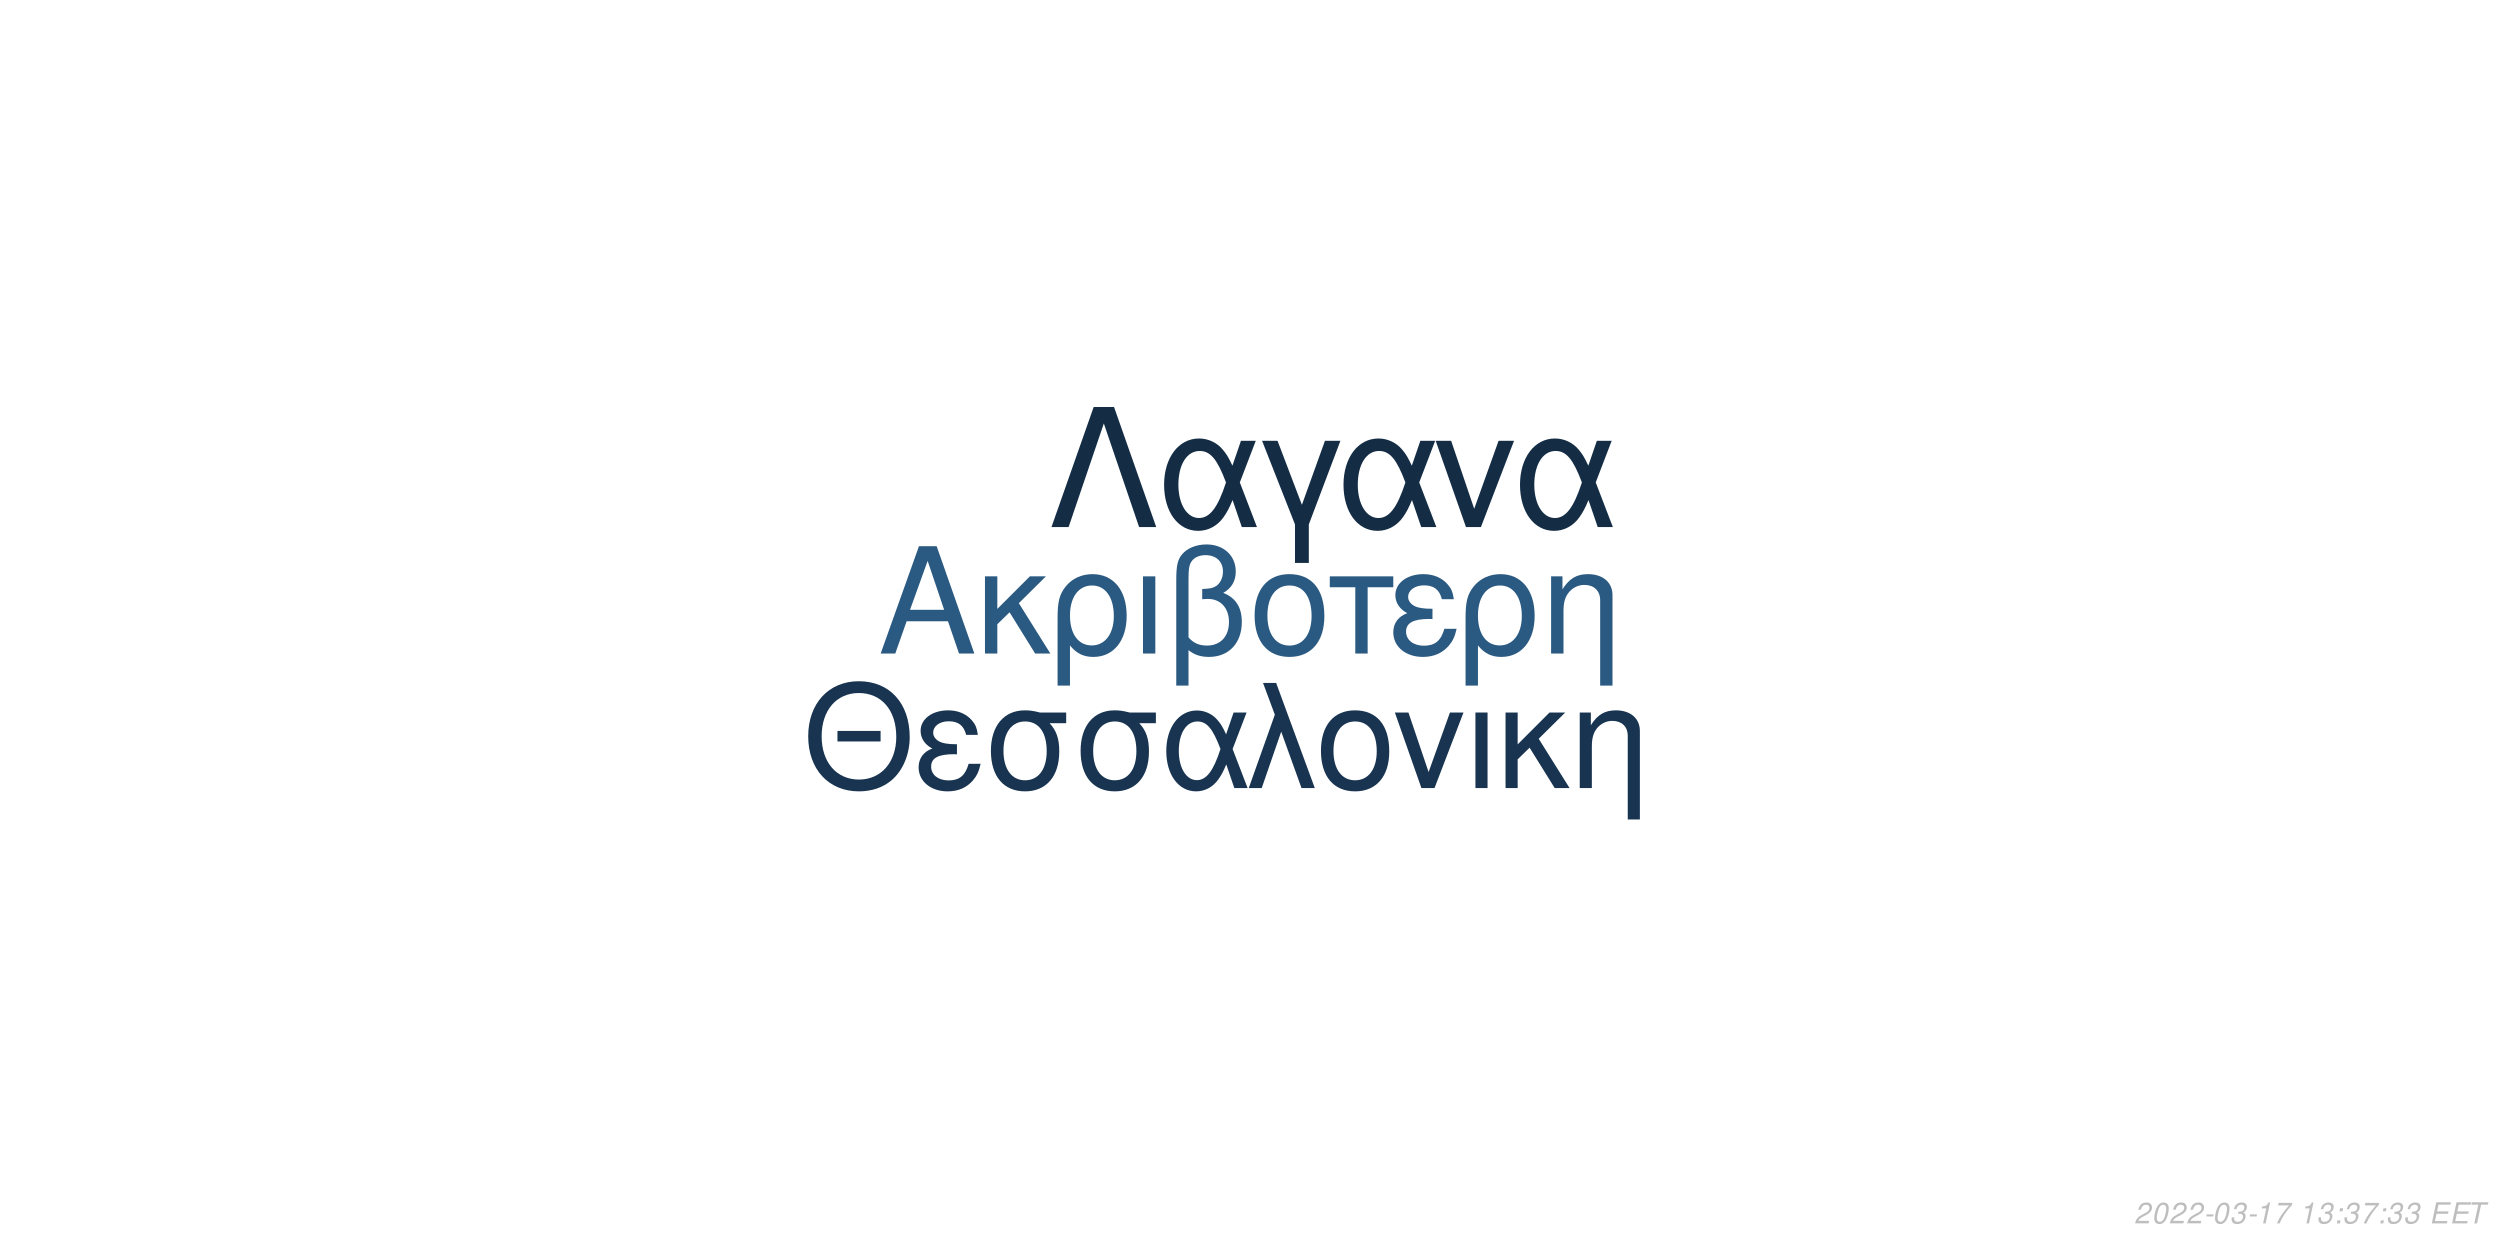
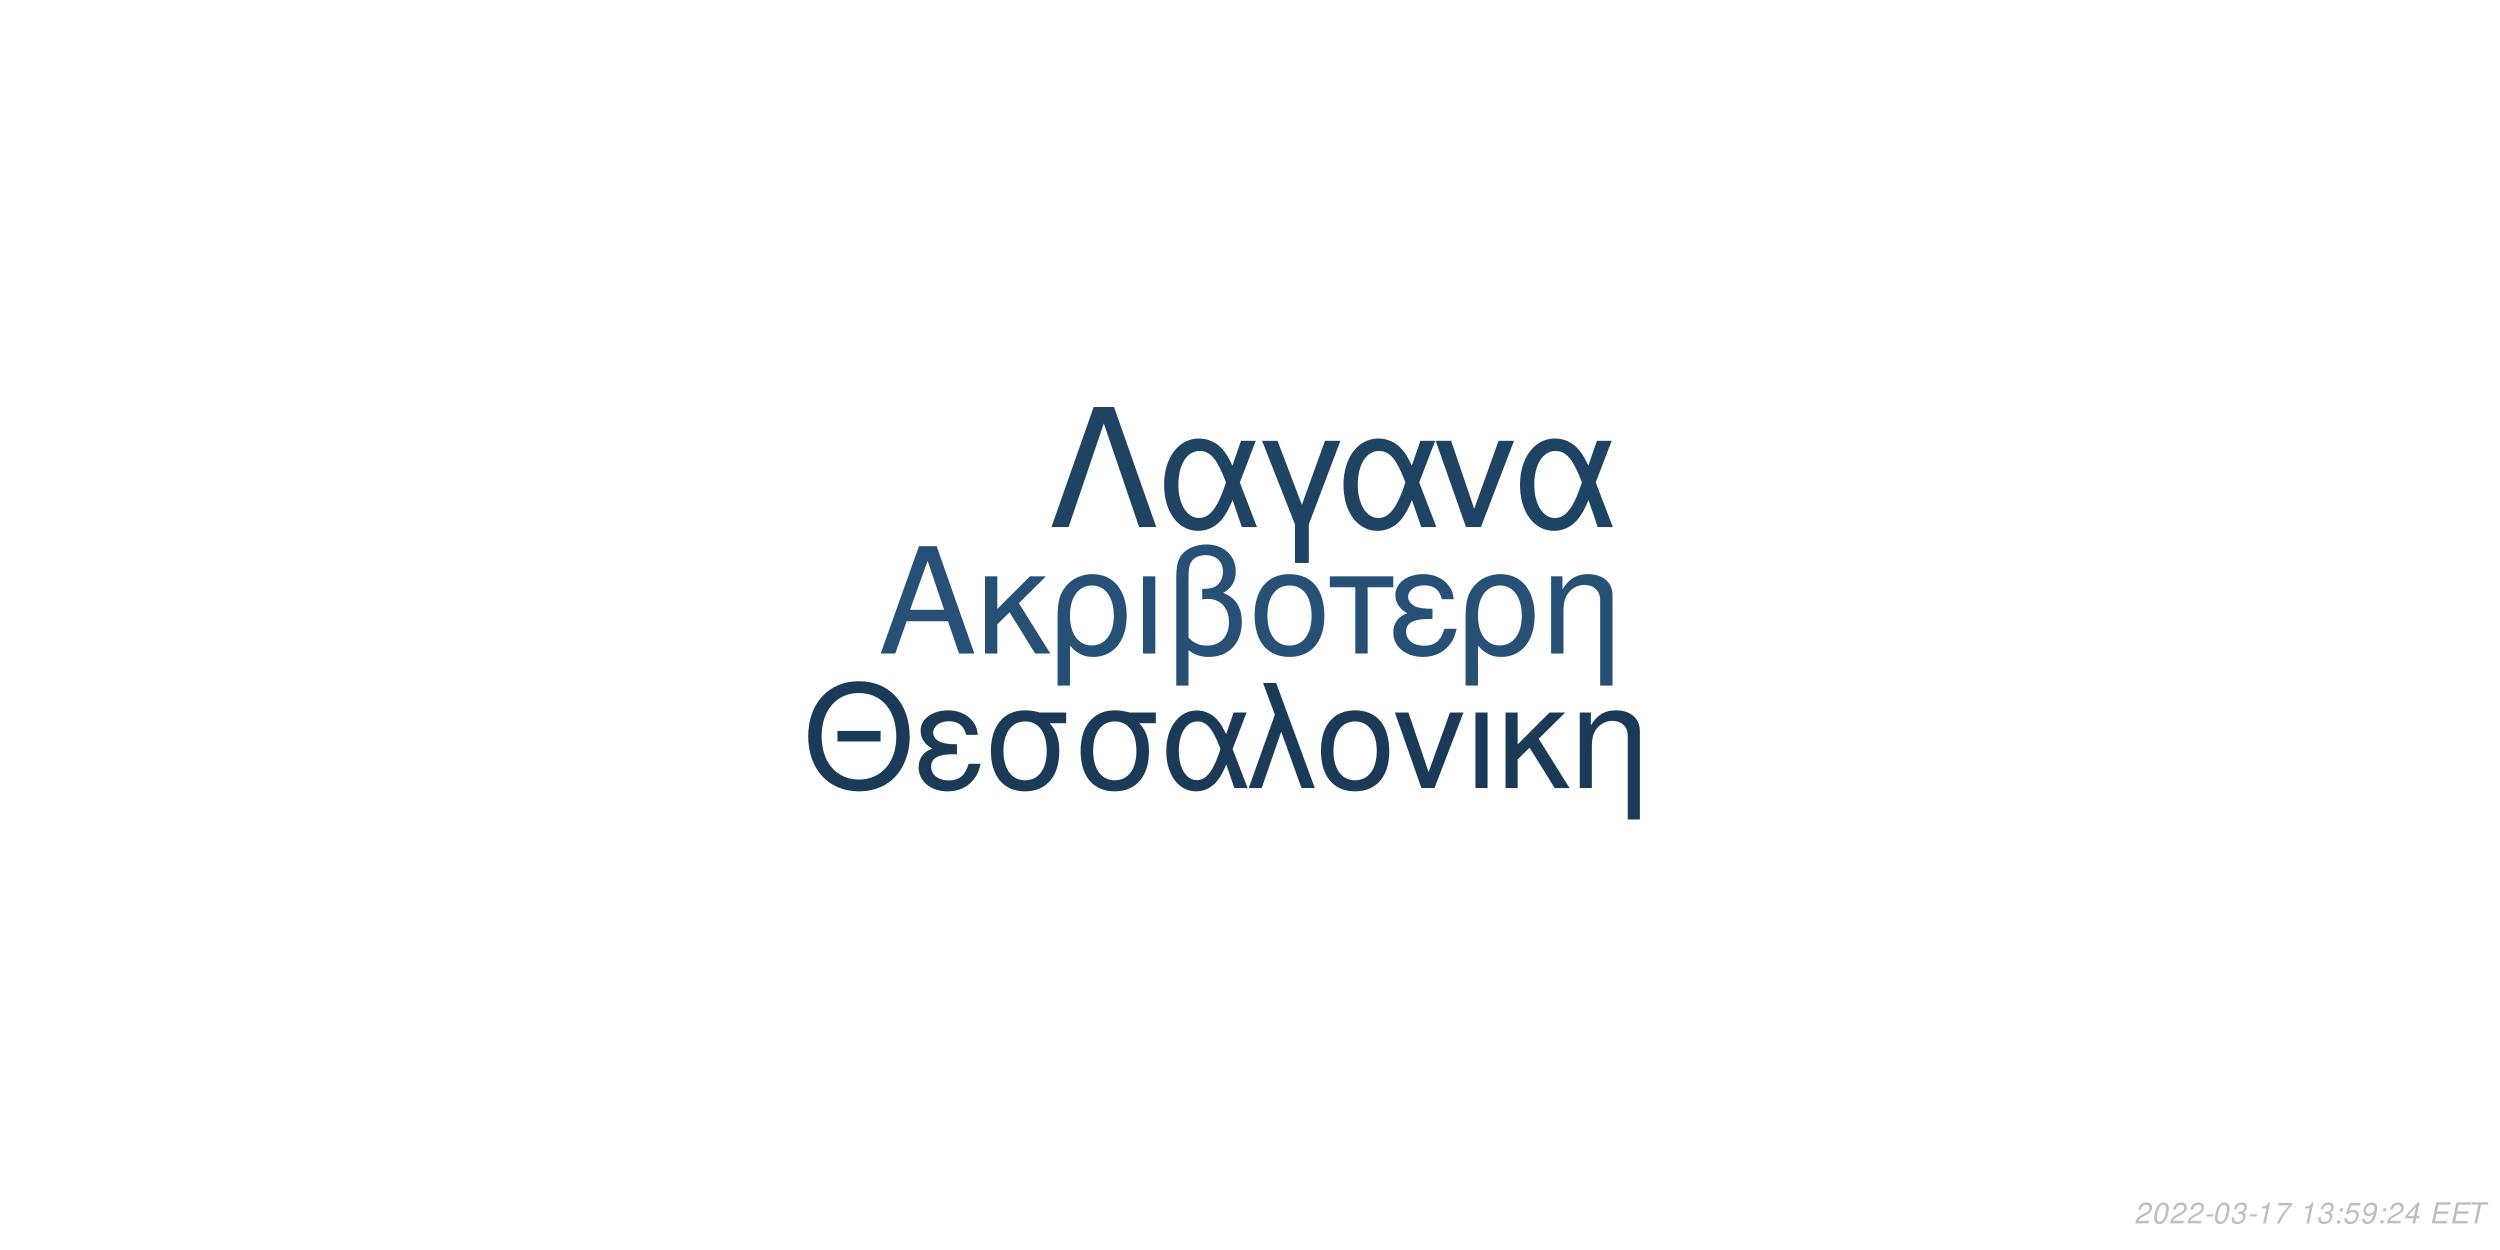
<svg xmlns="http://www.w3.org/2000/svg" xmlns:xlink="http://www.w3.org/1999/xlink" width="864pt" height="432pt" viewBox="0 0 864 432" version="1.1">
  <defs>
    <g>
      <symbol overflow="visible" id="glyph0-0">
        <path style="stroke:none;" d="" />
      </symbol>
      <symbol overflow="visible" id="glyph0-1">
        <path style="stroke:none;" d="M 24.125 -11.141 L 27.938 0 L 33.234 0 L 20.203 -37.094 L 14.094 -37.094 L 0.859 0 L 5.906 0 L 9.828 -11.141 Z M 22.797 -15.109 L 11 -15.109 L 17.094 -32.016 Z M 22.797 -15.109 " />
      </symbol>
      <symbol overflow="visible" id="glyph0-2">
        <path style="stroke:none;" d="M 7.172 -15.422 L 7.172 -26.672 L 2.906 -26.672 L 2.906 0 L 7.172 0 L 7.172 -10.125 L 11.406 -14.25 L 20.25 0 L 25.5 0 L 14.609 -17.406 L 23.969 -26.672 L 18.422 -26.672 Z M 7.172 -15.422 " />
      </symbol>
      <symbol overflow="visible" id="glyph0-3">
        <path style="stroke:none;" d="M 3 11.094 L 7.281 11.094 L 7.281 -2.797 C 9.516 -0.047 11.953 1.172 15.375 1.172 C 22.344 1.172 26.875 -4.422 26.875 -13.031 C 26.875 -21.891 22.297 -27.438 15.062 -27.438 C 11.297 -27.438 7.984 -25.906 5.797 -23.156 C 3.672 -20.516 3 -17.969 3 -12.359 Z M 14.906 -23.516 C 19.547 -23.516 22.438 -19.438 22.438 -12.922 C 22.438 -6.812 19.391 -2.797 14.812 -2.797 C 10.172 -2.797 7.281 -6.766 7.281 -13.125 C 7.281 -19.484 10.234 -23.516 14.906 -23.516 Z M 14.906 -23.516 " />
      </symbol>
      <symbol overflow="visible" id="glyph0-4">
        <path style="stroke:none;" d="M 3.516 0 L 7.781 0 L 7.781 -26.672 L 3.516 -26.672 Z M 3.516 0 " />
      </symbol>
      <symbol overflow="visible" id="glyph0-5">
        <path style="stroke:none;" d="M 4.016 11.094 L 8.25 11.094 L 8.25 -1.172 C 10.172 0.406 12.422 1.172 15.312 1.172 C 22.188 1.172 26.672 -3.609 26.672 -10.891 C 26.672 -15.984 24.578 -19.234 20.25 -20.969 C 23.109 -22.547 24.578 -25.031 24.578 -28.344 C 24.578 -33.844 20.406 -37.703 14.453 -37.703 C 10.938 -37.703 7.734 -36.391 6 -34.25 C 4.484 -32.422 4.016 -30.328 4.016 -25.391 Z M 8.25 -25.656 C 8.25 -29.359 8.5 -30.844 9.469 -32.062 C 10.375 -33.281 12.156 -34 14.094 -34 C 17.812 -34 20.156 -31.812 20.156 -28.297 C 20.156 -25.953 18.984 -23.812 17.297 -23.047 C 16.281 -22.547 15.469 -22.438 12.984 -22.297 L 12.984 -18.781 C 13.734 -18.828 14.344 -18.875 14.969 -18.875 C 19.344 -18.875 22.234 -15.719 22.234 -10.891 C 22.234 -5.906 19.281 -2.75 14.656 -2.75 C 11.953 -2.75 9.922 -3.609 8.25 -5.594 Z M 8.25 -25.656 " />
      </symbol>
      <symbol overflow="visible" id="glyph0-6">
        <path style="stroke:none;" d="M 14.094 -27.438 C 6.562 -27.438 2.094 -22.094 2.094 -13.125 C 2.094 -4.125 6.562 1.172 14.141 1.172 C 21.672 1.172 26.203 -4.172 26.203 -12.922 C 26.203 -22.188 21.828 -27.438 14.094 -27.438 Z M 14.141 -23.516 C 18.938 -23.516 21.781 -19.594 21.781 -12.984 C 21.781 -6.672 18.828 -2.75 14.141 -2.75 C 9.422 -2.75 6.516 -6.672 6.516 -13.125 C 6.516 -19.594 9.422 -23.516 14.141 -23.516 Z M 14.141 -23.516 " />
      </symbol>
      <symbol overflow="visible" id="glyph0-7">
        <path style="stroke:none;" d="M 7.891 0 L 12.156 0 L 12.156 -22.906 L 21.016 -22.906 L 21.016 -26.672 L -0.922 -26.672 L -0.922 -22.906 L 7.891 -22.906 Z M 7.891 0 " />
      </symbol>
      <symbol overflow="visible" id="glyph0-8">
        <path style="stroke:none;" d="M 14.562 -15.469 C 11.344 -15.469 9.562 -15.781 8.297 -16.438 C 6.922 -17.203 6.156 -18.328 6.156 -19.547 C 6.156 -21.891 8.453 -23.562 11.656 -23.562 C 15.062 -23.562 16.953 -22.094 17.812 -18.781 L 21.938 -18.781 C 21.578 -21.266 21.062 -22.5 19.797 -23.922 C 17.812 -26.203 14.906 -27.438 11.453 -27.438 C 5.797 -27.438 1.734 -24.375 1.734 -20.203 C 1.734 -17.609 3.156 -15.375 5.859 -13.938 C 2.797 -12.875 1.016 -10.484 1.016 -7.328 C 1.016 -2.391 5.297 1.172 11.25 1.172 C 14.969 1.172 17.906 -0.109 20.156 -2.641 C 21.578 -4.328 22.297 -5.797 22.906 -8.547 L 18.672 -8.547 C 17.5 -4.422 15.422 -2.703 11.609 -2.703 C 7.938 -2.703 5.438 -4.688 5.438 -7.578 C 5.438 -10.578 7.938 -11.953 13.484 -11.953 C 13.641 -11.953 14.094 -11.953 14.562 -11.906 Z M 14.562 -15.469 " />
      </symbol>
      <symbol overflow="visible" id="glyph0-9">
        <path style="stroke:none;" d="M 3.562 -26.672 L 3.562 0 L 7.844 0 L 7.844 -14.703 C 7.844 -17.906 8.5 -19.891 10.031 -21.531 C 11.406 -22.953 13.188 -23.719 15.062 -23.719 C 18.375 -23.719 20.516 -21.672 20.516 -18.469 L 20.516 11.094 L 24.781 11.094 L 24.781 -20.156 C 24.781 -24.578 21.469 -27.438 16.328 -27.438 C 12.359 -27.438 9.828 -25.906 7.484 -22.188 L 7.484 -26.672 Z M 3.562 -26.672 " />
      </symbol>
      <symbol overflow="visible" id="glyph1-0">
        <path style="stroke:none;" d="" />
      </symbol>
      <symbol overflow="visible" id="glyph1-1">
        <path style="stroke:none;" d="M 26.859 -19.734 L 11.953 -19.734 L 11.953 -16.094 L 26.859 -16.094 Z M 19.328 -36.922 C 8.922 -36.922 1.844 -29.25 1.844 -17.891 C 1.844 -6.484 8.875 1.141 19.391 1.141 C 23.812 1.141 27.703 -0.203 30.641 -2.688 C 34.578 -6.031 36.922 -11.656 36.922 -17.594 C 36.922 -29.297 30 -36.922 19.328 -36.922 Z M 19.328 -32.844 C 27.203 -32.844 32.281 -26.906 32.281 -17.688 C 32.281 -8.922 27.062 -2.938 19.391 -2.938 C 11.609 -2.938 6.484 -8.922 6.484 -17.891 C 6.484 -26.859 11.609 -32.844 19.328 -32.844 Z M 19.328 -32.844 " />
      </symbol>
      <symbol overflow="visible" id="glyph1-2">
        <path style="stroke:none;" d="M 14.25 -15.141 C 11.109 -15.141 9.375 -15.453 8.125 -16.094 C 6.781 -16.844 6.031 -17.938 6.031 -19.141 C 6.031 -21.422 8.266 -23.078 11.406 -23.078 C 14.75 -23.078 16.594 -21.625 17.438 -18.391 L 21.469 -18.391 C 21.125 -20.828 20.625 -22.031 19.391 -23.422 C 17.438 -25.656 14.594 -26.859 11.219 -26.859 C 5.688 -26.859 1.688 -23.875 1.688 -19.781 C 1.688 -17.234 3.094 -15.047 5.734 -13.656 C 2.734 -12.609 1 -10.266 1 -7.172 C 1 -2.344 5.188 1.141 11.016 1.141 C 14.656 1.141 17.547 -0.094 19.734 -2.594 C 21.125 -4.234 21.828 -5.688 22.422 -8.375 L 18.281 -8.375 C 17.141 -4.328 15.094 -2.641 11.359 -2.641 C 7.766 -2.641 5.328 -4.578 5.328 -7.422 C 5.328 -10.359 7.766 -11.703 13.203 -11.703 C 13.359 -11.703 13.797 -11.703 14.25 -11.656 Z M 14.25 -15.141 " />
      </symbol>
      <symbol overflow="visible" id="glyph1-3">
        <path style="stroke:none;" d="M 29 -26.109 L 19.938 -26.109 C 17.594 -26.703 16.438 -26.859 14.703 -26.859 C 7.469 -26.859 2.984 -21.469 2.984 -12.859 C 2.984 -4.031 7.375 1.141 14.797 1.141 C 22.172 1.141 26.609 -4.078 26.609 -12.656 C 26.609 -17.047 25.656 -19.828 23.266 -22.422 L 29 -22.422 Z M 14.797 -23.016 C 19.531 -23.016 22.266 -19.234 22.266 -12.75 C 22.266 -6.531 19.438 -2.688 14.797 -2.688 C 10.172 -2.688 7.328 -6.531 7.328 -12.859 C 7.328 -19.188 10.172 -23.016 14.797 -23.016 Z M 14.797 -23.016 " />
      </symbol>
      <symbol overflow="visible" id="glyph1-4">
        <path style="stroke:none;" d="M 29.344 -26.109 L 24.859 -26.109 L 22.266 -18.578 C 21.125 -21.031 20.484 -22.125 19.328 -23.469 C 17.547 -25.609 14.906 -26.812 12.156 -26.812 C 5.984 -26.812 1.594 -20.984 1.594 -12.812 C 1.594 -4.578 5.828 1.141 11.906 1.141 C 14.953 1.141 17.734 -0.344 19.625 -3.047 C 20.672 -4.531 21.281 -5.688 22.328 -8.172 L 25.109 0 L 29.703 0 L 24.516 -13.5 Z M 20.328 -13.5 C 17.891 -5.922 15.453 -2.734 12.156 -2.734 C 8.516 -2.734 5.922 -6.922 5.922 -12.812 C 5.922 -18.938 8.516 -23.016 12.359 -23.016 C 15.594 -23.016 17.688 -20.531 20.328 -13.5 Z M 20.328 -13.5 " />
      </symbol>
      <symbol overflow="visible" id="glyph1-5">
        <path style="stroke:none;" d="M 1.094 0 L 5.578 0 L 12.312 -19.484 L 19.328 0 L 23.922 0 L 10.562 -36.328 L 6.031 -36.328 L 10.109 -25.359 Z M 1.094 0 " />
      </symbol>
      <symbol overflow="visible" id="glyph1-6">
        <path style="stroke:none;" d="M 13.797 -26.859 C 6.422 -26.859 2.047 -21.625 2.047 -12.859 C 2.047 -4.031 6.422 1.141 13.859 1.141 C 21.234 1.141 25.656 -4.078 25.656 -12.656 C 25.656 -21.719 21.375 -26.859 13.797 -26.859 Z M 13.859 -23.016 C 18.531 -23.016 21.328 -19.188 21.328 -12.703 C 21.328 -6.531 18.438 -2.688 13.859 -2.688 C 9.219 -2.688 6.375 -6.531 6.375 -12.859 C 6.375 -19.188 9.219 -23.016 13.859 -23.016 Z M 13.859 -23.016 " />
      </symbol>
      <symbol overflow="visible" id="glyph1-7">
        <path style="stroke:none;" d="M 14.297 0 L 24.312 -26.109 L 19.625 -26.109 L 12.25 -5.531 L 5.281 -26.109 L 0.594 -26.109 L 9.766 0 Z M 14.297 0 " />
      </symbol>
      <symbol overflow="visible" id="glyph1-8">
        <path style="stroke:none;" d="M 3.438 0 L 7.625 0 L 7.625 -26.109 L 3.438 -26.109 Z M 3.438 0 " />
      </symbol>
      <symbol overflow="visible" id="glyph1-9">
        <path style="stroke:none;" d="M 7.031 -15.094 L 7.031 -26.109 L 2.844 -26.109 L 2.844 0 L 7.031 0 L 7.031 -9.922 L 11.156 -13.953 L 19.828 0 L 24.969 0 L 14.297 -17.047 L 23.469 -26.109 L 18.031 -26.109 Z M 7.031 -15.094 " />
      </symbol>
      <symbol overflow="visible" id="glyph1-10">
        <path style="stroke:none;" d="M 3.484 -26.109 L 3.484 0 L 7.672 0 L 7.672 -14.406 C 7.672 -17.547 8.328 -19.484 9.812 -21.078 C 11.156 -22.469 12.906 -23.219 14.75 -23.219 C 17.984 -23.219 20.078 -21.234 20.078 -18.094 L 20.078 10.859 L 24.266 10.859 L 24.266 -19.734 C 24.266 -24.062 21.031 -26.859 16 -26.859 C 12.109 -26.859 9.609 -25.359 7.328 -21.719 L 7.328 -26.109 Z M 3.484 -26.109 " />
      </symbol>
      <symbol overflow="visible" id="glyph2-0">
        <path style="stroke:none;" d="" />
      </symbol>
      <symbol overflow="visible" id="glyph2-1">
        <path style="stroke:none;" d="M 22.531 -41.484 L 15.484 -41.484 L 0.906 0 L 6.828 0 L 19 -35.797 L 31.188 0 L 37.109 0 Z M 22.531 -41.484 " />
      </symbol>
      <symbol overflow="visible" id="glyph2-2">
        <path style="stroke:none;" d="M 33.516 -29.812 L 28.391 -29.812 L 25.438 -21.219 C 24.125 -24.016 23.391 -25.266 22.078 -26.797 C 20.031 -29.25 17.016 -30.609 13.891 -30.609 C 6.828 -30.609 1.828 -23.953 1.828 -14.625 C 1.828 -5.234 6.656 1.312 13.594 1.312 C 17.078 1.312 20.266 -0.391 22.422 -3.469 C 23.609 -5.172 24.297 -6.484 25.5 -9.328 L 28.688 0 L 33.922 0 L 28 -15.422 Z M 23.219 -15.422 C 20.422 -6.766 17.641 -3.125 13.891 -3.125 C 9.734 -3.125 6.766 -7.906 6.766 -14.625 C 6.766 -21.625 9.734 -26.297 14.109 -26.297 C 17.812 -26.297 20.203 -23.453 23.219 -15.422 Z M 23.219 -15.422 " />
      </symbol>
      <symbol overflow="visible" id="glyph2-3">
        <path style="stroke:none;" d="M 12.062 12.406 L 16.844 12.406 L 16.844 -0.906 L 27.766 -29.812 L 22.422 -29.812 L 14.453 -7.688 L 6.031 -29.812 L 0.688 -29.812 L 12.062 -0.906 Z M 12.062 12.406 " />
      </symbol>
      <symbol overflow="visible" id="glyph2-4">
        <path style="stroke:none;" d="M 16.328 0 L 27.766 -29.812 L 22.422 -29.812 L 14 -6.312 L 6.031 -29.812 L 0.688 -29.812 L 11.156 0 Z M 16.328 0 " />
      </symbol>
      <symbol overflow="visible" id="glyph3-0">
        <path style="stroke:none;" d="" />
      </symbol>
      <symbol overflow="visible" id="glyph3-1">
        <path style="stroke:none;" d="M 5.234 -0.875 L 1.469 -0.875 C 1.641 -1.375 2.203 -1.891 3.109 -2.344 L 4.234 -2.938 C 5.562 -3.625 6.219 -4.469 6.219 -5.484 C 6.219 -5.938 6.062 -6.359 5.797 -6.656 C 5.469 -7.047 4.984 -7.234 4.312 -7.234 C 2.766 -7.234 1.891 -6.453 1.484 -4.734 L 2.375 -4.734 C 2.484 -5.188 2.609 -5.484 2.797 -5.75 C 3.094 -6.203 3.609 -6.453 4.188 -6.453 C 4.891 -6.453 5.344 -6.031 5.344 -5.375 C 5.344 -4.703 4.859 -4.094 4.016 -3.656 L 2.984 -3.125 C 1.234 -2.188 0.797 -1.656 0.344 -0.016 L 5.047 -0.016 Z M 5.234 -0.875 " />
      </symbol>
      <symbol overflow="visible" id="glyph3-2">
        <path style="stroke:none;" d="M 4.203 -7.234 C 3.375 -7.234 2.688 -6.812 2.125 -5.984 C 1.484 -5.047 0.984 -3.188 0.984 -1.734 C 0.984 -1.109 1.172 -0.562 1.484 -0.266 C 1.797 0.047 2.281 0.234 2.766 0.234 C 3.625 0.234 4.281 -0.156 4.859 -1.016 C 5.516 -1.953 6 -3.797 6 -5.266 C 6 -6.5 5.328 -7.234 4.203 -7.234 Z M 4.094 -6.453 C 4.734 -6.453 5.125 -5.984 5.125 -5.156 C 5.125 -4.203 4.781 -2.625 4.406 -1.812 C 3.984 -0.938 3.516 -0.547 2.875 -0.547 C 2.25 -0.547 1.875 -1.031 1.875 -1.828 C 1.875 -2.797 2.203 -4.344 2.594 -5.203 C 2.984 -6.047 3.453 -6.453 4.094 -6.453 Z M 4.094 -6.453 " />
      </symbol>
      <symbol overflow="visible" id="glyph3-3">
        <path style="stroke:none;" d="M 3.516 -3.125 L 1.125 -3.125 L 0.969 -2.406 L 3.359 -2.406 Z M 3.516 -3.125 " />
      </symbol>
      <symbol overflow="visible" id="glyph3-4">
        <path style="stroke:none;" d="M 2.922 -3.312 C 3.125 -3.344 3.234 -3.344 3.375 -3.344 C 4.203 -3.344 4.688 -3 4.688 -2.406 C 4.688 -1.312 3.906 -0.547 2.781 -0.547 C 2.047 -0.547 1.594 -0.938 1.594 -1.562 C 1.594 -1.719 1.609 -1.844 1.656 -2.094 L 0.766 -2.094 C 0.734 -1.797 0.719 -1.641 0.719 -1.469 C 0.719 -0.375 1.406 0.234 2.641 0.234 C 3.547 0.234 4.297 -0.078 4.812 -0.656 C 5.266 -1.156 5.562 -1.875 5.562 -2.547 C 5.562 -3.125 5.344 -3.453 4.797 -3.734 C 5.641 -4.234 6.016 -4.844 6.016 -5.734 C 6.016 -6.656 5.312 -7.234 4.203 -7.234 C 3.375 -7.234 2.672 -6.938 2.188 -6.375 C 1.891 -6.031 1.703 -5.641 1.516 -4.906 L 2.391 -4.906 C 2.5 -5.359 2.594 -5.594 2.734 -5.812 C 3.047 -6.234 3.516 -6.453 4.078 -6.453 C 4.734 -6.453 5.141 -6.125 5.141 -5.578 C 5.141 -5.188 5.016 -4.797 4.797 -4.547 C 4.516 -4.234 4 -4.062 3.266 -4.062 L 3.078 -4.062 Z M 2.922 -3.312 " />
      </symbol>
      <symbol overflow="visible" id="glyph3-5">
        <path style="stroke:none;" d="M 3.703 -5.188 L 2.594 0 L 3.469 0 L 5.016 -7.234 L 4.438 -7.234 C 3.906 -6.156 3.688 -6.016 2.234 -5.812 L 2.109 -5.188 Z M 3.703 -5.188 " />
      </symbol>
      <symbol overflow="visible" id="glyph3-6">
        <path style="stroke:none;" d="M 6.703 -7.094 L 1.953 -7.094 L 1.766 -6.219 L 5.594 -6.219 C 3.344 -3.688 2.266 -2.109 1.375 0 L 2.344 0 C 3.031 -1.906 4.828 -4.594 6.547 -6.281 Z M 6.703 -7.094 " />
      </symbol>
      <symbol overflow="visible" id="glyph3-7">
        <path style="stroke:none;" d="" />
      </symbol>
      <symbol overflow="visible" id="glyph3-8">
        <path style="stroke:none;" d="M 2.359 -1.031 L 1.312 -1.031 L 1.094 0 L 2.141 0 Z M 3.266 -5.234 L 2.219 -5.234 L 2 -4.203 L 3.047 -4.203 Z M 3.266 -5.234 " />
      </symbol>
      <symbol overflow="visible" id="glyph3-9">
+         <path style="stroke:none;" d="M 6.297 -7.094 L 2.594 -7.094 L 1.234 -3.234 L 2.047 -3.234 C 2.656 -3.766 2.938 -3.906 3.531 -3.906 C 4.328 -3.906 4.797 -3.453 4.797 -2.688 C 4.797 -1.438 3.969 -0.547 2.828 -0.547 C 2.031 -0.547 1.609 -0.938 1.578 -1.734 L 0.703 -1.734 L 0.703 -1.516 C 0.703 -0.938 0.844 -0.547 1.188 -0.266 C 1.562 0.062 2.078 0.234 2.703 0.234 C 3.656 0.234 4.391 -0.156 4.984 -0.922 C 5.422 -1.5 5.672 -2.234 5.672 -2.953 C 5.672 -4 4.938 -4.672 3.812 -4.672 C 3.328 -4.672 2.906 -4.547 2.406 -4.234 L 3.109 -6.219 L 6.109 -6.219 Z M 6.297 -7.094 " />
+       </symbol>
+       <symbol overflow="visible" id="glyph3-10">
+         <path style="stroke:none;" d="M 0.844 -1.656 C 0.844 -1.547 0.844 -1.438 0.844 -1.375 C 0.844 -0.406 1.531 0.234 2.578 0.234 C 3.203 0.234 3.766 0.016 4.297 -0.438 C 4.938 -1 5.312 -1.656 5.594 -2.719 C 5.844 -3.672 6.016 -4.766 6.016 -5.375 C 6.016 -5.844 5.844 -6.328 5.547 -6.656 C 5.203 -7.031 4.703 -7.234 4.062 -7.234 C 2.516 -7.234 1.297 -5.938 1.297 -4.266 C 1.297 -3.203 1.984 -2.547 3.047 -2.547 C 3.484 -2.547 3.953 -2.672 4.281 -2.891 C 4.406 -2.984 4.547 -3.078 4.828 -3.344 C 4.438 -1.484 3.703 -0.547 2.703 -0.547 C 2.109 -0.547 1.719 -0.938 1.719 -1.547 L 1.719 -1.656 Z M 3.953 -6.453 C 4.625 -6.453 5.141 -5.953 5.141 -5.281 C 5.141 -4.188 4.312 -3.312 3.297 -3.312 C 2.594 -3.312 2.172 -3.734 2.172 -4.453 C 2.172 -5.562 2.984 -6.453 3.953 -6.453 Z M 3.953 -6.453 " />
+       </symbol>
+       <symbol overflow="visible" id="glyph3-11">
+         <path style="stroke:none;" d="M 3.625 -1.75 L 3.266 0 L 4.141 0 L 4.516 -1.75 L 5.562 -1.75 L 5.734 -2.531 L 4.688 -2.531 L 5.688 -7.234 L 5.016 -7.234 L 0.844 -2.672 L 0.641 -1.75 Z M 3.797 -2.531 L 1.594 -2.531 L 4.469 -5.703 Z M 3.797 -2.531 " />
+       </symbol>
+       <symbol overflow="visible" id="glyph3-12">
        <path style="stroke:none;" d="M 2.547 -3.312 L 6.5 -3.312 L 6.688 -4.141 L 2.719 -4.141 L 3.219 -6.469 L 7.344 -6.469 L 7.516 -7.297 L 2.453 -7.297 L 0.906 0 L 6.125 0 L 6.297 -0.812 L 2.016 -0.812 Z M 2.547 -3.312 " />
      </symbol>
-       <symbol overflow="visible" id="glyph3-10">
+       <symbol overflow="visible" id="glyph3-13">
        <path style="stroke:none;" d="M 4.938 -6.469 L 7.312 -6.469 L 7.484 -7.297 L 1.75 -7.297 L 1.578 -6.469 L 3.984 -6.469 L 2.609 0 L 3.547 0 Z M 4.938 -6.469 " />
      </symbol>
    </g>
  </defs>
  <g id="surface1">
    <rect x="0" y="0" width="864" height="432" style="fill:rgb(100%,100%,100%);fill-opacity:1;stroke:none;" />
-     <g style="fill:rgb(16.471%,34.902%,50.588%);fill-opacity:1;">
+     <g style="fill:rgb(14.902%,31.373%,45.882%);fill-opacity:1;">
      <use xlink:href="#glyph0-1" x="303.5" y="225.861" />
      <use xlink:href="#glyph0-2" x="337.5" y="225.861" />
      <use xlink:href="#glyph0-3" x="362.5" y="225.861" />
      <use xlink:href="#glyph0-4" x="391.5" y="225.861" />
      <use xlink:href="#glyph0-5" x="402.5" y="225.861" />
      <use xlink:href="#glyph0-6" x="431.5" y="225.861" />
      <use xlink:href="#glyph0-7" x="460.5" y="225.861" />
      <use xlink:href="#glyph0-8" x="480.5" y="225.861" />
      <use xlink:href="#glyph0-3" x="503.5" y="225.861" />
      <use xlink:href="#glyph0-9" x="532.5" y="225.861" />
    </g>
-     <g style="fill:rgb(9.412%,20.392%,31.373%);fill-opacity:1;">
+     <g style="fill:rgb(10.588%,22.745%,34.118%);fill-opacity:1;">
      <use xlink:href="#glyph1-1" x="277.473" y="272.354" />
      <use xlink:href="#glyph1-2" x="316.473" y="272.354" />
      <use xlink:href="#glyph1-3" x="339.473" y="272.354" />
      <use xlink:href="#glyph1-3" x="370.473" y="272.354" />
      <use xlink:href="#glyph1-4" x="401.473" y="272.354" />
      <use xlink:href="#glyph1-5" x="430.473" y="272.354" />
      <use xlink:href="#glyph1-6" x="454.473" y="272.354" />
      <use xlink:href="#glyph1-7" x="481.473" y="272.354" />
      <use xlink:href="#glyph1-8" x="506.473" y="272.354" />
      <use xlink:href="#glyph1-9" x="517.473" y="272.354" />
      <use xlink:href="#glyph1-10" x="542.473" y="272.354" />
    </g>
-     <g style="fill:rgb(7.843%,17.647%,27.059%);fill-opacity:1;">
+     <g style="fill:rgb(12.157%,26.275%,38.824%);fill-opacity:1;">
      <use xlink:href="#glyph2-1" x="362.484" y="182.152" />
      <use xlink:href="#glyph2-2" x="400.484" y="182.152" />
      <use xlink:href="#glyph2-3" x="435.484" y="182.152" />
      <use xlink:href="#glyph2-2" x="462.484" y="182.152" />
      <use xlink:href="#glyph2-4" x="495.484" y="182.152" />
      <use xlink:href="#glyph2-2" x="523.484" y="182.152" />
    </g>
    <g style="fill:rgb(74.51%,74.51%,74.51%);fill-opacity:1;">
      <use xlink:href="#glyph3-1" x="737.52" y="422.81" />
      <use xlink:href="#glyph3-2" x="743.52" y="422.81" />
      <use xlink:href="#glyph3-1" x="749.52" y="422.81" />
      <use xlink:href="#glyph3-1" x="755.52" y="422.81" />
      <use xlink:href="#glyph3-3" x="761.52" y="422.81" />
      <use xlink:href="#glyph3-2" x="764.52" y="422.81" />
      <use xlink:href="#glyph3-4" x="770.52" y="422.81" />
      <use xlink:href="#glyph3-3" x="776.52" y="422.81" />
      <use xlink:href="#glyph3-5" x="779.52" y="422.81" />
      <use xlink:href="#glyph3-6" x="785.52" y="422.81" />
      <use xlink:href="#glyph3-7" x="791.52" y="422.81" />
      <use xlink:href="#glyph3-5" x="794.52" y="422.81" />
      <use xlink:href="#glyph3-4" x="800.52" y="422.81" />
      <use xlink:href="#glyph3-8" x="806.52" y="422.81" />
-       <use xlink:href="#glyph3-4" x="809.52" y="422.81" />
-       <use xlink:href="#glyph3-6" x="815.52" y="422.81" />
+       <use xlink:href="#glyph3-9" x="809.52" y="422.81" />
+       <use xlink:href="#glyph3-10" x="815.52" y="422.81" />
      <use xlink:href="#glyph3-8" x="821.52" y="422.81" />
-       <use xlink:href="#glyph3-4" x="824.52" y="422.81" />
-       <use xlink:href="#glyph3-4" x="830.52" y="422.81" />
+       <use xlink:href="#glyph3-1" x="824.52" y="422.81" />
+       <use xlink:href="#glyph3-11" x="830.52" y="422.81" />
      <use xlink:href="#glyph3-7" x="836.52" y="422.81" />
-       <use xlink:href="#glyph3-9" x="839.52" y="422.81" />
-       <use xlink:href="#glyph3-9" x="846.52" y="422.81" />
-       <use xlink:href="#glyph3-10" x="852.52" y="422.81" />
+       <use xlink:href="#glyph3-12" x="839.52" y="422.81" />
+       <use xlink:href="#glyph3-12" x="846.52" y="422.81" />
+       <use xlink:href="#glyph3-13" x="852.52" y="422.81" />
    </g>
  </g>
</svg>
